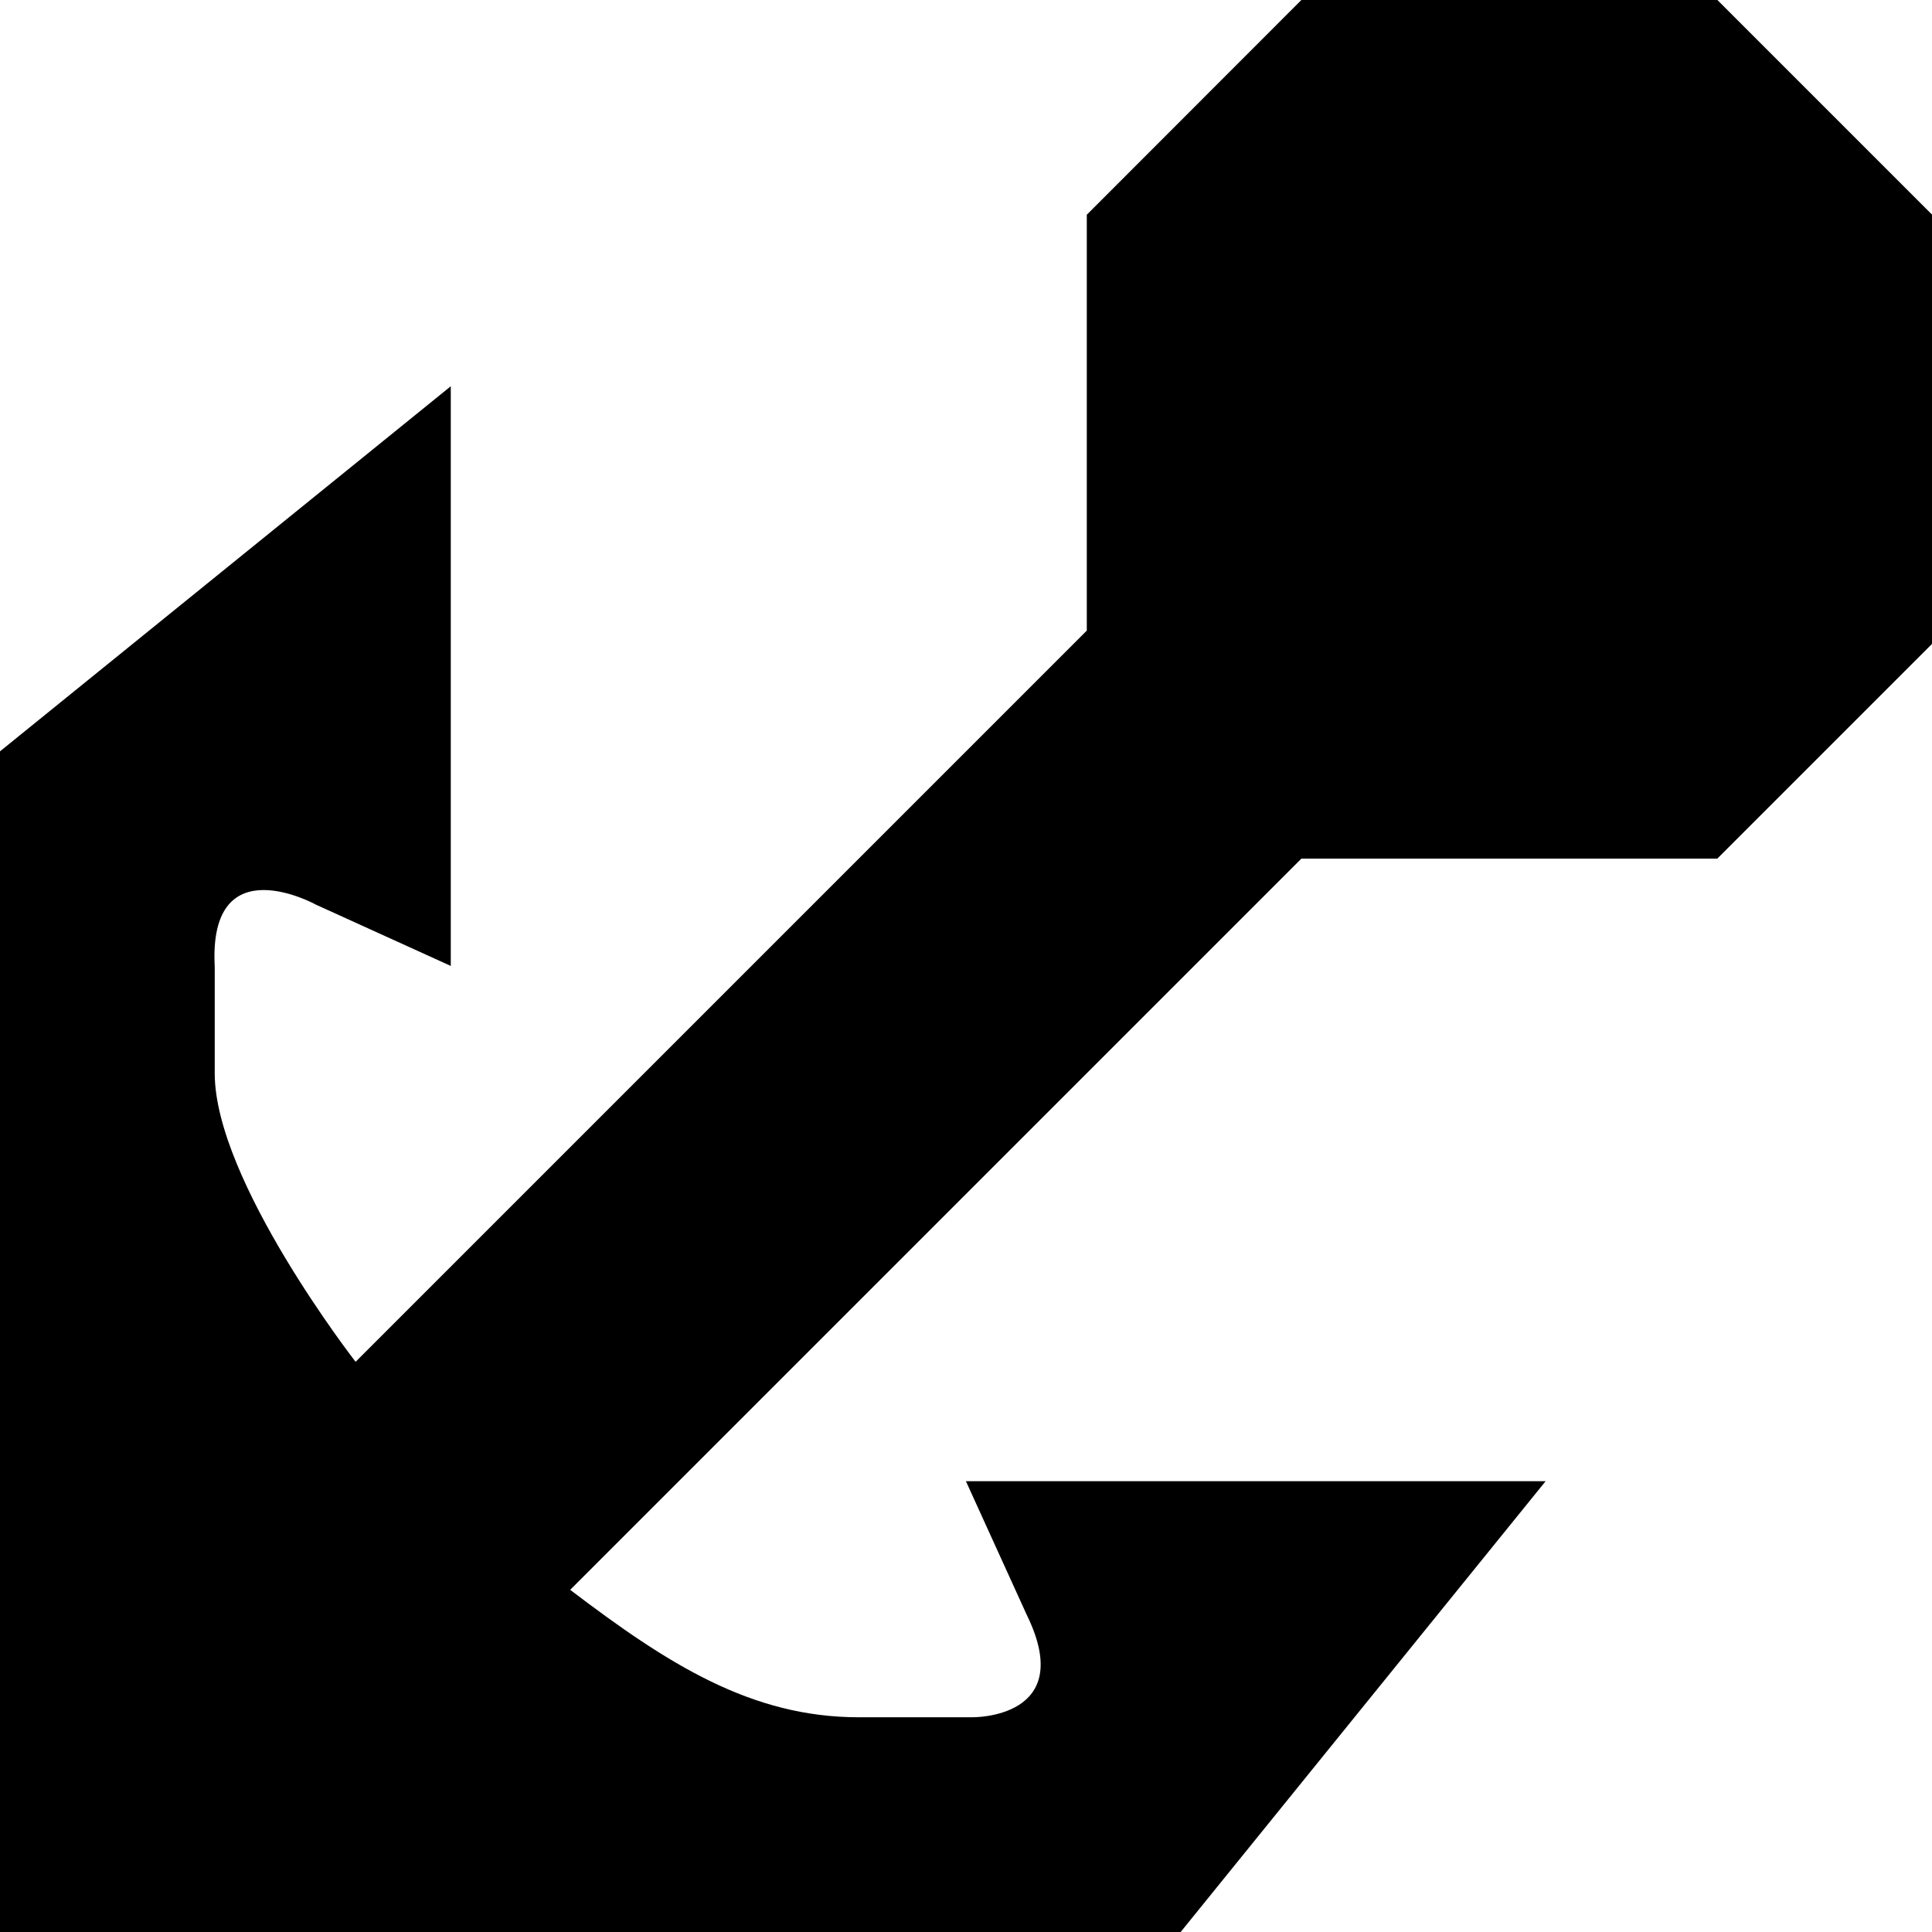
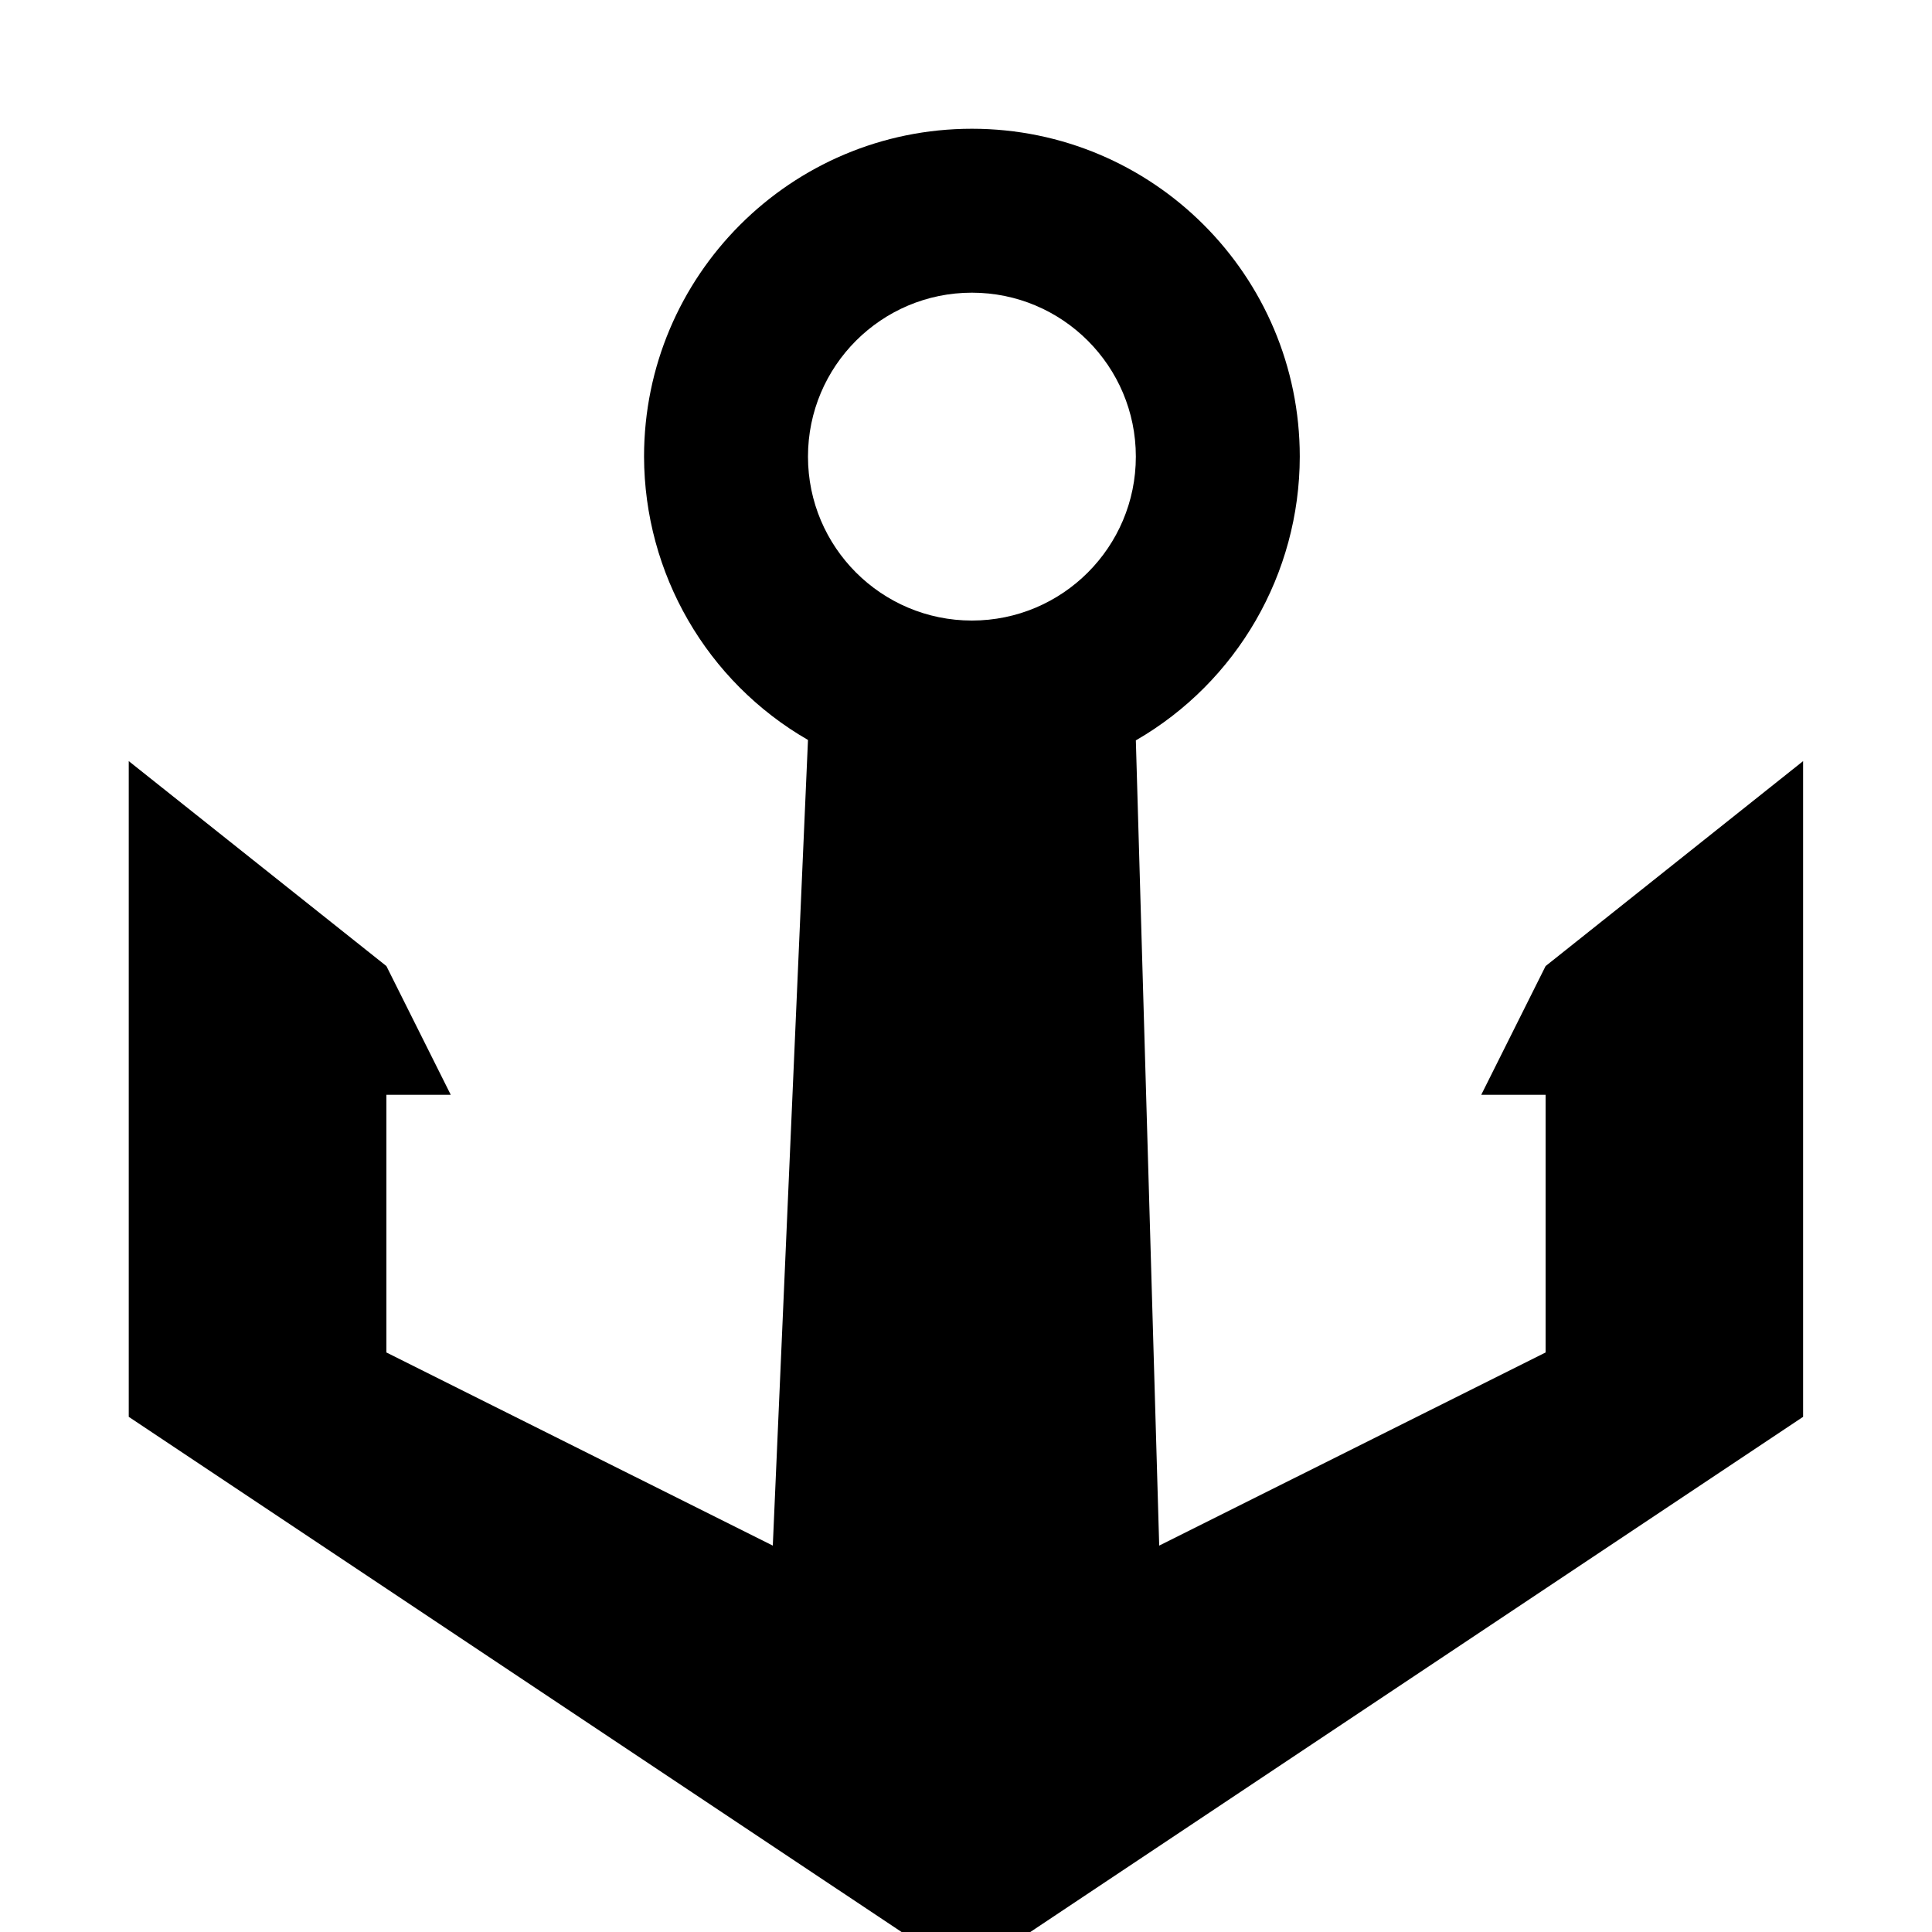
<svg xmlns="http://www.w3.org/2000/svg" version="1.1" width="15" height="15" id="svg4619" viewBox="0 0 13.235 13.235">
  <defs id="defs4621" />
-   <path style="fill:#000000;fill-opacity:1" d="M 8.915,-1.0000001e-7 7.445,1.471 l 0,2.849 -5.009,5.009 c 0,0 -0.965,-1.241 -0.965,-1.976 l 0,-0.73 C 1.426,5.786 2.168,6.199 2.168,6.199 l 0.92,0.418 0,-3.971 L 0,5.147 0,7.353 l 0,5.882 8.088,0 2.5,-3.088 -3.971,0 0.416,0.914 c 0.351,0.716 -0.373,0.703 -0.373,0.703 l -0.778,0 c -0.735,0 -1.307,-0.364 -1.976,-0.873 l 5.009,-5.009 2.849,0 1.471,-1.471 0,-2.941 L 11.765,-1.0000001e-7 Z" id="path7720" />
-   <circle style="opacity:1;fill:#000000;fill-opacity:1;stroke:none;stroke-width:1;stroke-linecap:round;stroke-linejoin:miter;stroke-miterlimit:4;stroke-dasharray:none;stroke-dashoffset:0;stroke-opacity:1" id="path3341" cx="10.368" cy="2.868" r="1.221" />
+   <path style="opacity:1;fill:#000000;fill-opacity:1;stroke:none;stroke-width:1;stroke-linecap:round;stroke-linejoin:miter;stroke-miterlimit:4;stroke-dasharray:none;stroke-dashoffset:0;stroke-opacity:1" d="m 6.658,0.882 c -1.24,0 -2.246,1.006 -2.246,2.246 0.002,0.801 0.429,1.541 1.123,1.941 L 5.294,10.588 2.647,9.265 2.647,7.5 3.088,7.5 2.647,6.618 0.882,5.214 l 0,4.492 5.294,3.529 0.882,0 5.294,-3.529 0,-4.492 L 10.588,6.618 10.147,7.5 l 0.441,0 0,1.765 L 7.941,10.588 7.781,5.072 C 8.475,4.671 8.903,3.93 8.904,3.128 c 0,-1.24 -1.006,-2.246 -2.246,-2.246 z m 0,1.123 c 0.62,0 1.123,0.503 1.123,1.123 0,0.62 -0.503,1.123 -1.123,1.123 -0.62,0 -1.123,-0.503 -1.123,-1.123 0,-0.62 0.503,-1.123 1.123,-1.123 z" id="path3334-7-9" />
</svg>
